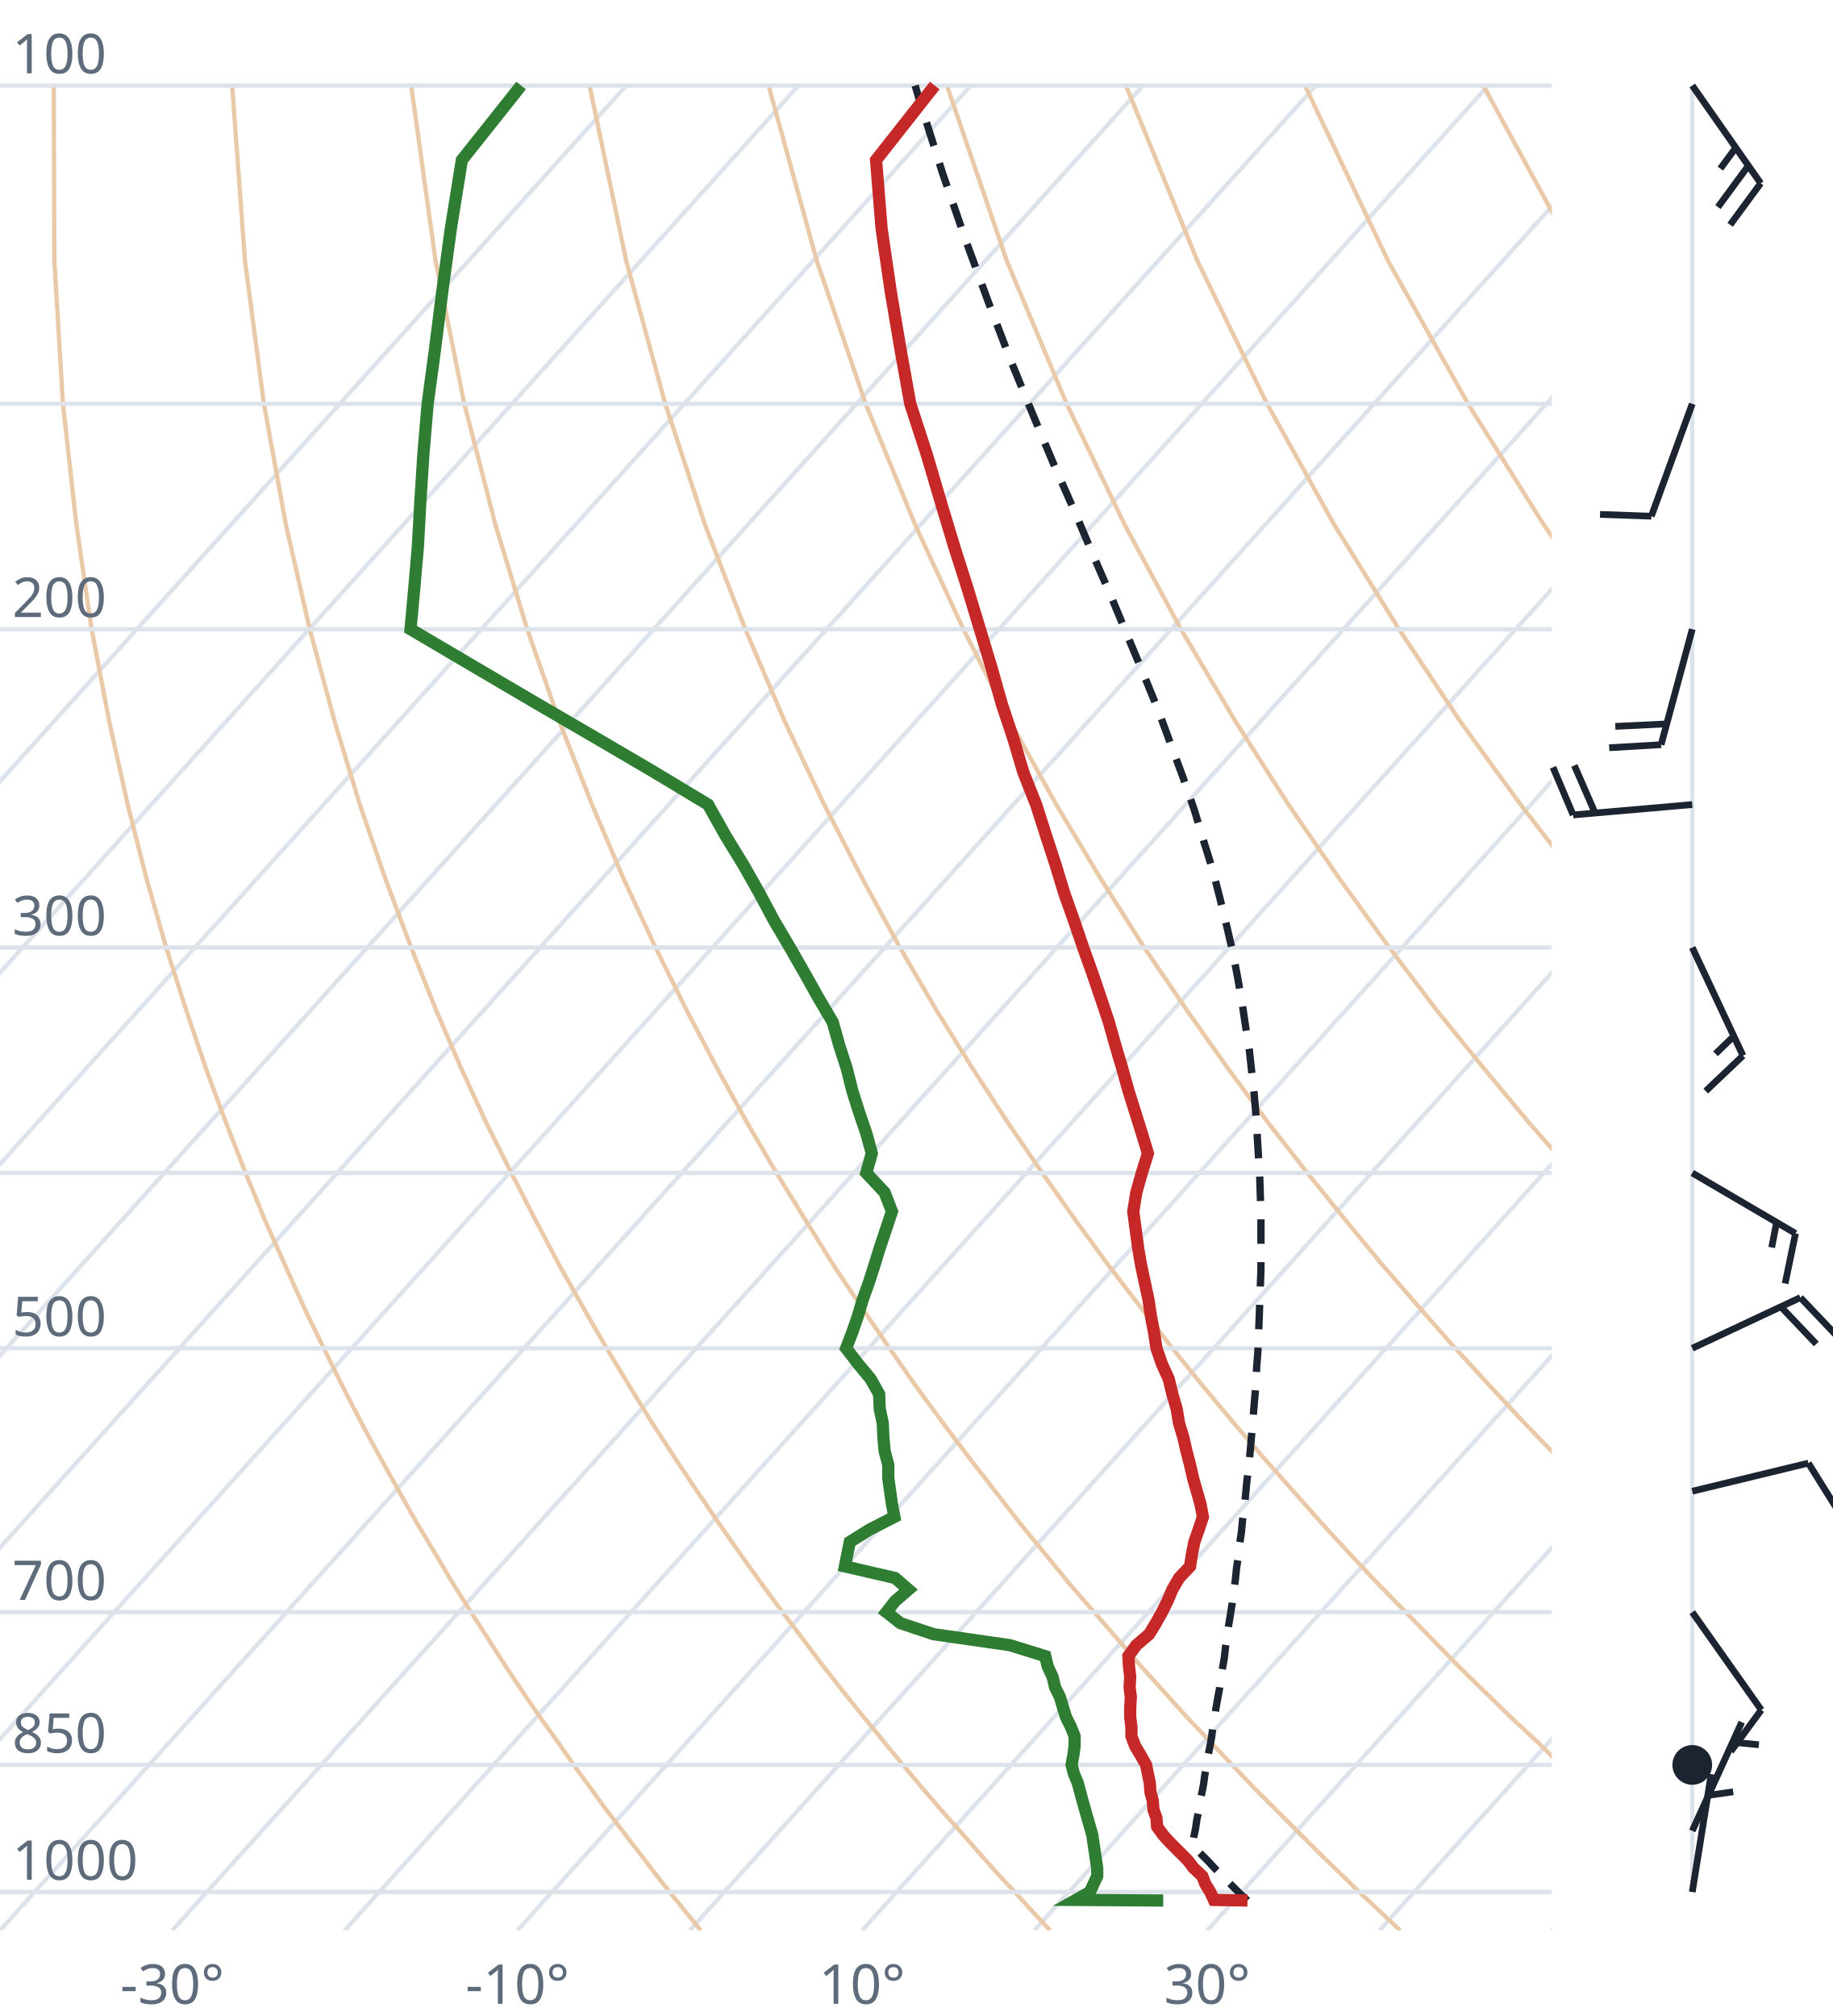
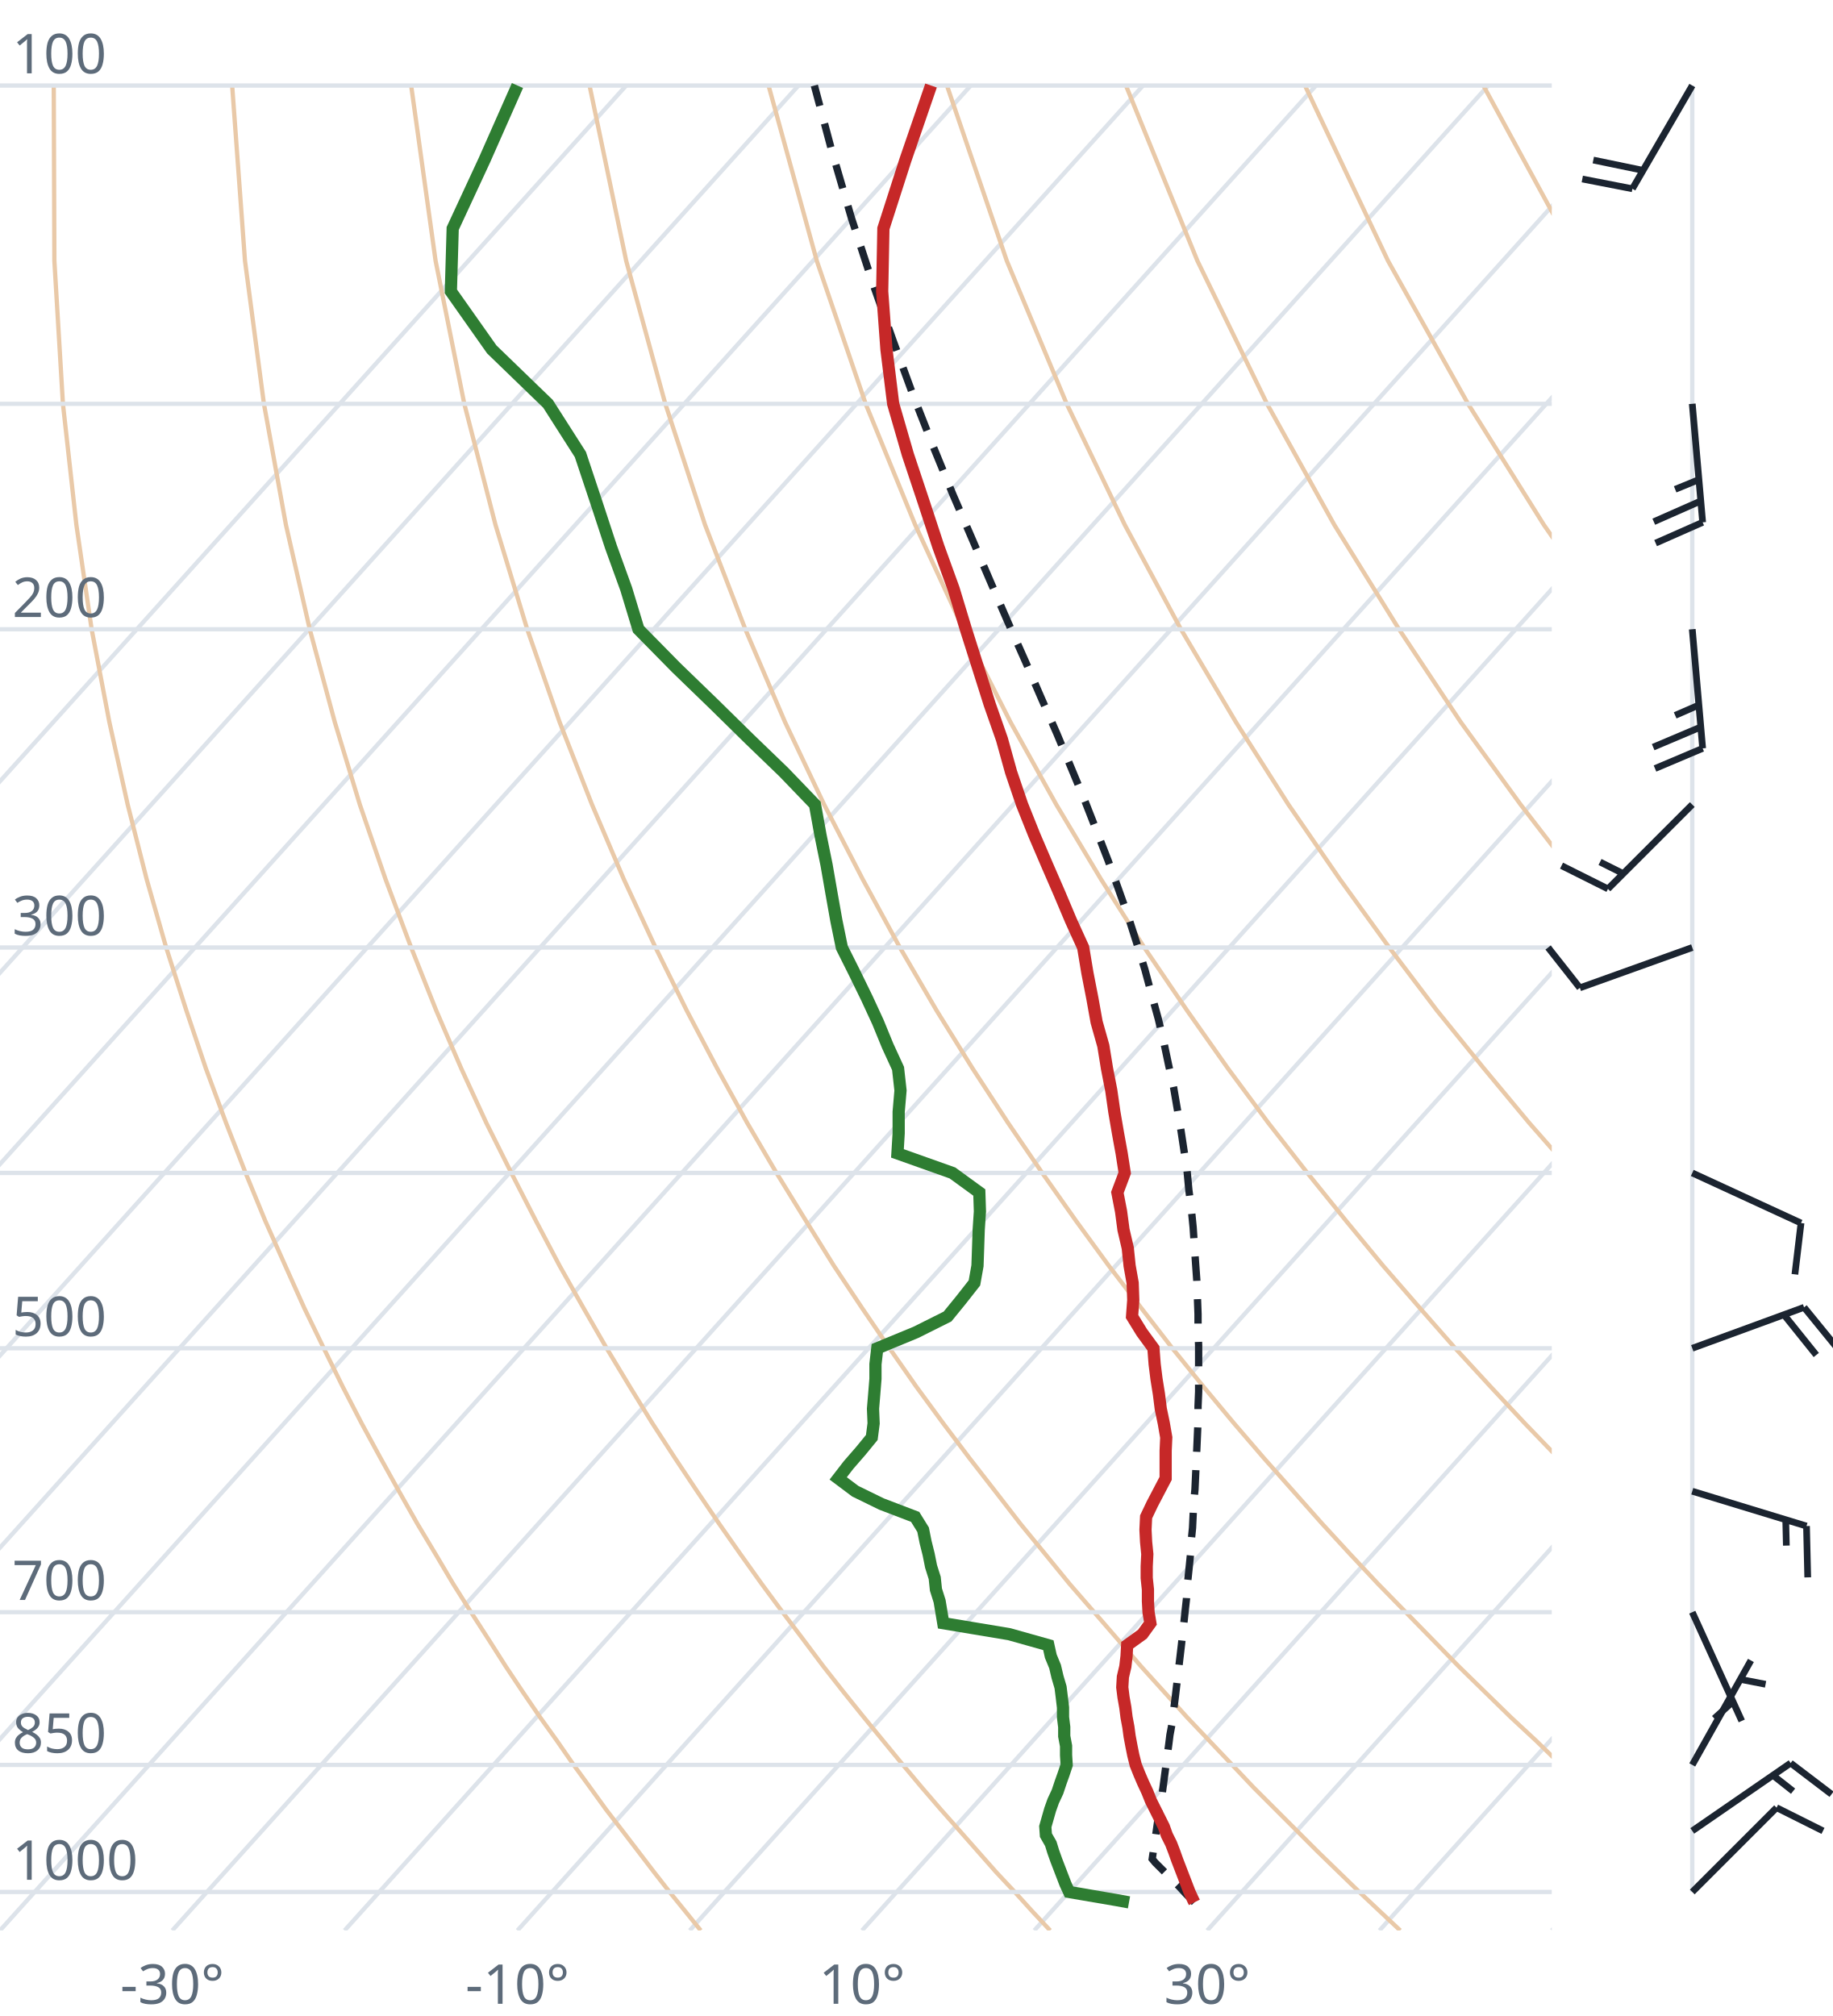
<svg xmlns="http://www.w3.org/2000/svg" viewBox="0 0 300 330" font-family="system-ui,sans-serif" font-size="9">
  <style>.g{stroke:#dde3ea;stroke-width:.7;fill:none}.ad{stroke:#e9c9a8;stroke-width:.7;fill:none}.t{stroke:#c62828;stroke-width:2;fill:none}.d{stroke:#2e7d32;stroke-width:2;fill:none}.pc{stroke:#1b2430;stroke-width:1.2;stroke-dasharray:4 3;fill:none}.barb{stroke:#1b2430;stroke-width:1.1;fill:#1b2430}text{fill:#5d6b7a}</style>
  <clipPath id="c">
    <rect x="0" y="0" width="254" height="316.0" />
  </clipPath>
  <g clip-path="url(#c)">
    <line class="g" x1="-169.3" y1="316.0" x2="102.5" y2="14.0" />
    <line class="g" x1="-141.1" y1="316.0" x2="130.7" y2="14.0" />
    <line class="g" x1="-112.9" y1="316.0" x2="158.9" y2="14.0" />
    <line class="g" x1="-84.7" y1="316.0" x2="187.1" y2="14.0" />
    <line class="g" x1="-56.4" y1="316.0" x2="215.4" y2="14.0" />
    <line class="g" x1="-28.2" y1="316.0" x2="243.6" y2="14.0" />
    <line class="g" x1="0.0" y1="316.0" x2="271.8" y2="14.0" />
    <line class="g" x1="28.2" y1="316.0" x2="300.0" y2="14.0" />
    <line class="g" x1="56.4" y1="316.0" x2="328.2" y2="14.0" />
    <line class="g" x1="84.7" y1="316.0" x2="356.5" y2="14.0" />
    <line class="g" x1="112.9" y1="316.0" x2="384.7" y2="14.0" />
    <line class="g" x1="141.1" y1="316.0" x2="412.9" y2="14.0" />
    <line class="g" x1="169.3" y1="316.0" x2="441.1" y2="14.0" />
    <line class="g" x1="197.6" y1="316.0" x2="469.4" y2="14.0" />
    <line class="g" x1="225.8" y1="316.0" x2="497.6" y2="14.0" />
    <line class="g" x1="254.0" y1="316.0" x2="525.8" y2="14.0" />
    <path class="ad" d="M114.7,316.0L112.2,312.9L109.6,309.7L107.1,306.5L104.5,303.1L101.9,299.7L99.2,296.2L96.6,292.6L93.9,288.9L91.2,285.0L88.4,281.1L85.6,277.0L82.8,272.8L80.0,268.4L77.1,263.9L74.2,259.3L71.3,254.4L68.3,249.4L65.3,244.1L62.3,238.7L59.2,233.0L56.1,227.0L53.0,220.7L49.8,214.1L46.7,207.2L43.4,199.8L40.2,192.0L37.0,183.8L33.7,174.9L30.5,165.4L27.2,155.1L24.0,143.9L20.9,131.7L17.9,118.2L15.0,103.0L12.5,85.9L10.3,66.1L8.9,42.7L8.8,14.0" />
    <path class="ad" d="M171.9,316.0L169.0,312.9L166.1,309.7L163.1,306.5L160.1,303.1L157.1,299.7L154.0,296.2L150.9,292.6L147.8,288.9L144.6,285.0L141.4,281.1L138.1,277.0L134.8,272.8L131.5,268.4L128.1,263.9L124.7,259.3L121.2,254.4L117.7,249.4L114.1,244.1L110.5,238.7L106.8,233.0L103.1,227.0L99.3,220.7L95.5,214.1L91.6,207.2L87.7,199.8L83.7,192.0L79.6,183.8L75.5,174.9L71.4,165.4L67.3,155.1L63.1,143.9L58.9,131.7L54.8,118.2L50.7,103.0L46.8,85.9L43.2,66.1L40.1,42.7L38.0,14.0" />
    <path class="ad" d="M229.2,316.0L225.9,312.9L222.5,309.7L219.2,306.5L215.7,303.1L212.3,299.7L208.8,296.2L205.2,292.6L201.7,288.9L198.0,285.0L194.3,281.1L190.6,277.0L186.8,272.8L183.0,268.4L179.1,263.9L175.1,259.3L171.1,254.4L167.0,249.4L162.9,244.1L158.7,238.7L154.4,233.0L150.0,227.0L145.6,220.7L141.1,214.1L136.5,207.2L131.9,199.8L127.1,192.0L122.3,183.8L117.4,174.9L112.4,165.4L107.3,155.1L102.1,143.9L96.9,131.7L91.6,118.2L86.3,103.0L81.1,85.9L76.0,66.1L71.3,42.7L67.3,14.0" />
    <path class="ad" d="M286.4,316.0L282.7,312.9L279.0,309.7L275.2,306.5L271.4,303.1L267.5,299.7L263.6,296.2L259.6,292.6L255.5,288.9L251.5,285.0L247.3,281.1L243.1,277.0L238.8,272.8L234.5,268.4L230.1,263.9L225.6,259.3L221.0,254.4L216.4,249.4L211.7,244.1L206.9,238.7L202.0,233.0L197.0,227.0L191.9,220.7L186.8,214.1L181.5,207.2L176.1,199.8L170.6,192.0L165.0,183.8L159.2,174.9L153.3,165.4L147.3,155.1L141.2,143.9L134.9,131.7L128.5,118.2L122.0,103.0L115.4,85.9L108.9,66.1L102.5,42.7L96.5,14.0" />
    <path class="ad" d="M343.6,316.0L339.5,312.9L335.4,309.7L331.2,306.5L327.0,303.1L322.7,299.7L318.3,296.2L313.9,292.6L309.4,288.9L304.9,285.0L300.3,281.1L295.6,277.0L290.8,272.8L286.0,268.4L281.0,263.9L276.0,259.3L270.9,254.4L265.7,249.4L260.5,244.1L255.1,238.7L249.6,233.0L244.0,227.0L238.2,220.7L232.4,214.1L226.4,207.2L220.3,199.8L214.0,192.0L207.6,183.8L201.0,174.9L194.3,165.4L187.3,155.1L180.2,143.9L172.9,131.7L165.4,118.2L157.7,103.0L149.8,85.9L141.7,66.1L133.7,42.7L125.8,14.0" />
    <path class="ad" d="M400.9,316.0L396.4,312.9L391.9,309.7L387.3,306.5L382.6,303.1L377.9,299.7L373.1,296.2L368.2,292.6L363.3,288.9L358.3,285.0L353.2,281.1L348.1,277.0L342.8,272.8L337.5,268.4L332.0,263.9L326.5,259.3L320.9,254.4L315.1,249.4L309.2,244.1L303.3,238.7L297.2,233.0L290.9,227.0L284.6,220.7L278.0,214.1L271.4,207.2L264.5,199.8L257.5,192.0L250.3,183.8L242.9,174.9L235.2,165.4L227.4,155.1L219.3,143.9L210.9,131.7L202.3,118.2L193.3,103.0L184.1,85.9L174.6,66.1L164.8,42.7L155.0,14.0" />
    <path class="ad" d="M458.1,316.0L453.2,312.9L448.3,309.7L443.3,306.5L438.2,303.1L433.1,299.7L427.9,296.2L422.6,292.6L417.2,288.9L411.7,285.0L406.2,281.1L400.5,277.0L394.8,272.8L389.0,268.4L383.0,263.9L376.9,259.3L370.8,254.4L364.5,249.4L358.0,244.1L351.5,238.7L344.8,233.0L337.9,227.0L330.9,220.7L323.7,214.1L316.3,207.2L308.7,199.8L300.9,192.0L292.9,183.8L284.7,174.9L276.2,165.4L267.4,155.1L258.3,143.9L248.9,131.7L239.1,118.2L229.0,103.0L218.4,85.9L207.4,66.1L196.0,42.7L184.3,14.0" />
    <path class="ad" d="M515.3,316.0L510.1,312.9L504.7,309.7L499.3,306.5L493.9,303.1L488.3,299.7L482.7,296.2L476.9,292.6L471.1,288.9L465.2,285.0L459.2,281.1L453.0,277.0L446.8,272.8L440.5,268.4L434.0,263.9L427.4,259.3L420.7,254.4L413.8,249.4L406.8,244.1L399.7,238.7L392.4,233.0L384.9,227.0L377.2,220.7L369.3,214.1L361.2,207.2L352.9,199.8L344.4,192.0L335.6,183.8L326.5,174.9L317.1,165.4L307.4,155.1L297.4,143.9L286.9,131.7L276.0,118.2L264.6,103.0L252.7,85.9L240.3,66.1L227.2,42.7L213.6,14.0" />
    <path class="ad" d="M572.6,316.0L566.9,312.9L561.2,309.7L555.4,306.5L549.5,303.1L543.5,299.7L537.4,296.2L531.3,292.6L525.0,288.9L518.6,285.0L512.1,281.1L505.5,277.0L498.8,272.8L491.9,268.4L485.0,263.9L477.9,259.3L470.6,254.4L463.2,249.4L455.6,244.1L447.9,238.7L439.9,233.0L431.8,227.0L423.5,220.7L415.0,214.1L406.2,207.2L397.2,199.8L387.9,192.0L378.3,183.8L368.4,174.9L358.1,165.4L347.5,155.1L336.4,143.9L324.9,131.7L312.9,118.2L300.3,103.0L287.1,85.9L273.1,66.1L258.4,42.7L242.8,14.0" />
    <path class="ad" d="M629.8,316.0L623.8,312.9L617.6,309.7L611.4,306.5L605.1,303.1L598.7,299.7L592.2,296.2L585.6,292.6L578.9,288.9L572.0,285.0L565.1,281.1L558.0,277.0L550.8,272.8L543.4,268.4L536.0,263.9L528.3,259.3L520.5,254.4L512.5,249.4L504.4,244.1L496.1,238.7L487.5,233.0L478.8,227.0L469.8,220.7L460.6,214.1L451.1,207.2L441.4,199.8L431.3,192.0L420.9,183.8L410.2,174.9L399.1,165.4L387.5,155.1L375.5,143.9L362.9,131.7L349.8,118.2L335.9,103.0L321.4,85.9L306.0,66.1L289.6,42.7L272.1,14.0" />
    <line class="g" x1="0" y1="309.7" x2="254" y2="309.7" />
    <line class="g" x1="0" y1="288.9" x2="254" y2="288.9" />
    <line class="g" x1="0" y1="263.9" x2="254" y2="263.9" />
    <line class="g" x1="0" y1="220.7" x2="254" y2="220.7" />
    <line class="g" x1="0" y1="192.0" x2="254" y2="192.0" />
    <line class="g" x1="0" y1="155.1" x2="254" y2="155.1" />
    <line class="g" x1="0" y1="103.0" x2="254" y2="103.0" />
    <line class="g" x1="0" y1="66.1" x2="254" y2="66.1" />
    <line class="g" x1="0" y1="14.0" x2="254" y2="14.0" />
-     <path class="pc" d="M204.2,311.1L202.9,309.9L201.6,308.6L200.3,307.3L199.0,306.0L197.7,304.6L196.4,303.3L195.2,302.0L195.4,300.7L195.7,299.3L195.9,297.9L196.2,296.5L196.4,295.0L196.7,293.6L197.0,292.1L197.2,290.6L197.5,289.1L197.7,287.6L198.0,286.1L198.3,284.5L198.5,283.0L198.8,281.4L199.0,279.8L199.3,278.1L199.6,276.5L199.8,274.8L200.1,273.1L200.4,271.4L200.6,269.6L200.9,267.9L201.1,266.1L201.4,264.3L201.7,262.4L201.9,260.6L202.2,258.7L202.4,256.7L202.7,254.8L202.9,252.8L203.2,250.8L203.4,248.7L203.7,246.6L203.9,244.5L204.1,242.4L204.4,240.2L204.6,238.0L204.8,235.7L205.0,233.4L205.2,231.0L205.4,228.6L205.6,226.2L205.7,223.7L205.9,221.2L206.0,218.6L206.1,216.0L206.2,213.3L206.3,210.5L206.4,207.7L206.4,204.8L206.4,201.9L206.4,198.9L206.3,195.8L206.2,192.6L206.0,189.4L205.8,186.1L205.6,182.7L205.3,179.2L204.9,175.6L204.5,171.9L203.9,168.1L203.3,164.1L202.6,160.1L201.8,155.9L200.8,151.6L199.7,147.1L198.5,142.4L197.0,137.6L195.5,132.6L193.7,127.4L191.7,122.0L189.6,116.3L187.2,110.4L184.6,104.2L181.9,97.7L178.9,90.8L175.8,83.5L172.4,75.8L169.0,67.7L165.4,58.9L161.8,49.5L158.1,39.4L154.3,28.4L150.5,16.4L149.8,14.0" />
-     <path class="t" d="M204.2,311.1L198.7,311.0L198.1,309.7L197.3,308.4L196.8,307.1L195.4,305.8L194.4,304.5L193.0,303.1L191.7,301.8L190.4,300.4L189.4,299.0L189.3,297.6L188.8,296.2L188.7,294.8L188.3,293.3L188.2,291.8L187.9,290.4L187.6,288.9L186.7,287.3L185.8,285.8L185.2,284.2L185.2,282.7L185.0,281.1L185.0,279.5L185.1,277.8L184.9,276.2L185.0,274.5L184.8,272.8L184.7,271.1L186.0,269.3L188.1,267.5L189.2,265.7L190.2,263.9L191.1,262.1L191.9,260.2L193.0,258.3L194.8,256.4L195.1,254.4L195.5,252.4L196.2,250.4L196.9,248.3L196.5,246.2L195.9,244.1L195.3,242.0L194.8,239.8L194.2,237.5L193.7,235.3L193.0,233.0L192.6,230.6L191.9,228.2L191.3,225.7L190.2,223.3L189.3,220.7L188.9,218.1L188.4,215.5L188.0,212.8L187.4,210.0L186.8,207.2L186.3,204.3L185.9,201.3L185.5,198.3L186.0,195.2L186.9,192.0L187.9,188.8L186.9,185.5L185.8,182.0L184.7,178.5L183.7,174.9L182.6,171.2L181.5,167.3L180.2,163.4L178.8,159.3L177.3,155.1L175.8,150.7L174.2,146.2L172.8,141.6L171.2,136.7L169.6,131.7L167.5,126.4L165.9,121.0L164.0,115.3L162.3,109.3L160.4,103.0L158.4,96.4L156.2,89.5L154.0,82.2L151.7,74.4L149.0,66.1L147.4,57.2L145.8,47.7L144.3,37.4L143.4,26.2L153.0,14.0" />
-     <path class="d" d="M190.4,311.1L176.1,311.0L178.4,309.7L179.0,308.4L179.6,307.1L179.6,305.8L179.4,304.5L179.2,303.1L179.0,301.8L178.8,300.4L178.4,299.0L178.0,297.6L177.6,296.2L177.2,294.8L176.8,293.3L176.4,291.8L175.8,290.4L175.4,288.9L175.7,287.3L175.9,285.8L175.9,284.2L175.3,282.7L174.5,281.1L174.0,279.5L173.5,277.8L172.7,276.2L172.3,274.5L171.5,272.8L171.1,271.1L165.3,269.3L152.8,267.5L147.4,265.7L145.1,263.9L146.5,262.1L148.7,260.2L146.5,258.3L138.3,256.4L138.7,254.4L139.1,252.4L142.3,250.4L146.4,248.3L146.0,246.2L145.7,244.1L145.4,242.0L145.4,239.8L144.8,237.5L144.6,235.3L144.5,233.0L144.0,230.6L143.9,228.2L142.5,225.7L140.5,223.3L138.5,220.7L139.5,218.1L140.4,215.5L141.2,212.8L142.2,210.0L143.1,207.2L144.0,204.3L145.0,201.3L146.0,198.3L144.8,195.2L141.8,192.0L142.7,188.8L141.8,185.5L140.6,182.0L139.5,178.5L138.6,174.9L137.4,171.2L136.3,167.3L134.0,163.4L131.7,159.3L129.3,155.1L126.7,150.7L124.3,146.2L121.7,141.6L118.7,136.7L115.9,131.7L107.1,126.4L97.9,121.0L88.1,115.3L77.9,109.3L67.2,103.0L67.8,96.4L68.4,89.5L68.8,82.2L69.3,74.4L70.0,66.1L71.2,57.2L72.4,47.7L73.8,37.4L75.6,26.2L85.3,14.0" />
+     <path class="pc" d="M195.5,311.4L194.2,310.1L193.0,308.8L191.7,307.5L190.4,306.2L189.1,304.9L188.6,304.3L188.8,302.9L189.0,301.6L189.2,300.2L189.4,298.8L189.6,297.4L189.8,296.0L190.1,294.6L190.3,293.1L190.5,291.6L190.7,290.1L190.9,288.6L191.1,287.1L191.3,285.6L191.5,284.0L191.8,282.4L192.0,280.8L192.2,279.2L192.4,277.6L192.6,275.9L192.8,274.2L193.0,272.5L193.2,270.8L193.4,269.1L193.6,267.3L193.8,265.5L194.0,263.6L194.2,261.8L194.3,259.9L194.5,258.0L194.7,256.1L194.9,254.1L195.0,252.1L195.2,250.1L195.3,248.0L195.4,245.9L195.6,243.8L195.7,241.6L195.8,239.4L195.9,237.2L196.0,234.9L196.1,232.6L196.1,230.2L196.2,227.8L196.2,225.4L196.2,222.9L196.2,220.3L196.1,217.7L196.1,215.1L196.0,212.4L195.9,209.6L195.7,206.8L195.5,203.9L195.3,200.9L195.0,197.9L194.6,194.8L194.3,191.6L193.8,188.3L193.3,185.0L192.7,181.5L192.1,178.0L191.3,174.4L190.5,170.6L189.6,166.8L188.5,162.8L187.4,158.7L186.1,154.5L184.7,150.1L183.1,145.6L181.4,140.9L179.5,136.0L177.5,130.9L175.3,125.6L173.0,120.1L170.5,114.4L167.9,108.4L165.1,102.1L162.2,95.4L159.2,88.4L156.0,81.0L152.8,73.2L149.5,64.8L146.2,55.8L142.8,46.2L139.4,35.8L136.1,24.5L133.3,14.0" />
+     <path class="t" d="M195.5,311.4L195.3,311.0L194.7,309.7L194.2,308.4L193.7,307.1L193.2,305.8L192.7,304.5L192.2,303.1L191.7,301.8L191.0,300.4L190.5,299.0L189.8,297.6L189.1,296.2L188.4,294.8L187.8,293.3L187.1,291.8L186.5,290.4L185.9,288.9L185.5,287.3L185.2,285.8L184.9,284.2L184.7,282.7L184.4,281.1L184.2,279.5L183.9,277.8L183.7,276.2L183.8,274.5L184.2,272.8L184.4,271.1L184.5,269.3L187.0,267.5L188.3,265.7L188.0,263.9L187.9,262.1L187.9,260.2L187.7,258.3L187.7,256.4L187.8,254.4L187.6,252.4L187.5,250.4L187.6,248.3L188.6,246.2L189.7,244.1L190.8,242.0L190.8,239.8L190.8,237.5L190.9,235.3L190.5,233.0L190.0,230.6L189.7,228.2L189.3,225.7L189.0,223.3L188.8,220.7L186.9,218.1L185.3,215.5L185.5,212.8L185.4,210.0L184.9,207.2L184.6,204.3L183.9,201.3L183.5,198.3L182.9,195.2L184.1,192.0L183.6,188.8L183.0,185.5L182.4,182.0L181.9,178.5L181.2,174.9L180.6,171.2L179.5,167.3L178.8,163.4L178.0,159.3L177.3,155.1L175.3,150.7L173.4,146.2L171.4,141.6L169.3,136.7L167.3,131.7L165.5,126.4L164.0,121.0L162.0,115.3L160.1,109.3L158.1,103.0L156.1,96.4L153.6,89.5L151.2,82.2L148.6,74.4L146.2,66.1L145.1,57.2L144.4,47.7L144.6,37.4L148.2,26.2L152.4,14.0" />
+     <path class="d" d="M184.8,311.4L182.6,311.0L175.0,309.7L174.4,308.4L173.9,307.1L173.4,305.8L172.9,304.5L172.4,303.1L172.0,301.8L171.2,300.4L171.1,299.0L171.5,297.6L171.9,296.2L172.4,294.8L173.1,293.3L173.6,291.8L174.1,290.4L174.6,288.9L174.5,287.3L174.5,285.8L174.2,284.2L174.2,282.7L174.0,281.1L174.0,279.5L173.8,277.8L173.6,276.2L173.1,274.5L172.7,272.8L172.0,271.1L171.6,269.3L165.2,267.5L154.4,265.7L154.1,263.9L153.8,262.1L153.2,260.2L153.0,258.3L152.4,256.4L152.0,254.4L151.5,252.4L151.1,250.4L149.8,248.3L144.3,246.2L140.0,244.1L137.2,242.0L138.9,239.8L140.9,237.5L142.7,235.3L143.0,233.0L142.9,230.6L143.1,228.2L143.3,225.7L143.3,223.3L143.6,220.7L149.9,218.1L155.1,215.5L157.3,212.8L159.5,210.0L160.0,207.2L160.1,204.3L160.2,201.3L160.4,198.3L160.3,195.2L155.9,192.0L146.9,188.8L147.1,185.5L147.1,182.0L147.4,178.5L147.0,174.9L145.3,171.2L143.7,167.3L141.9,163.4L139.9,159.3L137.8,155.1L136.9,150.7L136.1,146.2L135.3,141.6L134.3,136.7L133.4,131.7L128.3,126.4L122.7,121.0L116.9,115.3L110.7,109.3L104.5,103.0L102.5,96.4L100.0,89.5L97.6,82.2L95.0,74.4L89.7,66.1L80.5,57.2L73.8,47.7L74.1,37.4L79.3,26.2L84.7,14.0" />
  </g>
  <text x="2" y="307.7">1000</text>
  <text x="2" y="286.9">850</text>
  <text x="2" y="261.9">700</text>
  <text x="2" y="218.7">500</text>
  <text x="2" y="153.1">300</text>
  <text x="2" y="101.0">200</text>
  <text x="2" y="12.0">100</text>
  <text x="28.2" y="328" text-anchor="middle">-30°</text>
  <text x="84.7" y="328" text-anchor="middle">-10°</text>
  <text x="141.1" y="328" text-anchor="middle">10°</text>
  <text x="197.6" y="328" text-anchor="middle">30°</text>
  <line class="g" x1="277.0" y1="309.7" x2="277.0" y2="14.0" />
-   <path class="barb" d="M277.0,309.7L280.1,290.4M279.5,293.9L283.7,293.3" />
-   <path class="barb" d="M277.0,299.7L285.1,281.9M283.7,285.2L287.9,285.6" />
-   <circle class="barb" cx="277.0" cy="288.9" r="2.7" fill="none" />
-   <path class="barb" d="M277.0,263.9L288.3,279.9M288.3,279.9L283.3,286.7" />
-   <path class="barb" d="M277.0,244.1L296.0,239.5M296.0,239.5L300.5,246.7" />
-   <path class="barb" d="M277.0,220.7L294.7,212.4M294.7,212.4L300.5,218.5M291.5,213.9L297.3,220.0" />
-   <path class="barb" d="M277.0,192.0L293.9,201.9M293.9,201.9L292.2,210.1M290.8,200.1L290.0,204.2" />
-   <path class="barb" d="M277.0,155.1L285.3,172.8M285.3,172.8L279.2,178.6M283.8,169.6L280.8,172.5" />
-   <path class="barb" d="M277.0,131.7L257.5,133.4M257.5,133.4L254.2,125.6M261.1,133.1L257.7,125.3" />
-   <path class="barb" d="M277.0,103.0L271.9,121.9M271.9,121.9L263.4,122.4M272.8,118.5L264.4,118.9" />
-   <path class="barb" d="M277.0,66.1L270.3,84.5M270.3,84.5L261.9,84.2" />
-   <path class="barb" d="M277.0,14.0L288.2,30.0M288.2,30.0L283.2,36.8M286.2,27.1L281.2,33.9M284.1,24.2L281.6,27.6" />
+   <path class="barb" d="M277.0,309.7L290.8,295.9M290.8,295.9L298.4,299.7" />
+   <path class="barb" d="M277.0,299.7L293.1,288.6M293.1,288.6L299.8,293.7M290.2,290.6L293.5,293.2" />
+   <path class="barb" d="M277.0,288.9L286.6,271.8M284.9,274.9L289.0,275.7" />
+   <path class="barb" d="M277.0,263.9L285.1,281.7M283.7,278.5L280.6,281.3" />
+   <path class="barb" d="M277.0,244.1L295.7,249.8M295.7,249.8L295.9,258.2M292.3,248.8L292.4,253.0" />
+   <path class="barb" d="M277.0,220.7L295.3,214.0M295.3,214.0L300.6,220.5M292.0,215.2L297.3,221.8" />
+   <path class="barb" d="M277.0,192.0L294.8,200.2M294.8,200.2L293.8,208.6" />
+   <path class="barb" d="M277.0,155.1L258.6,161.7M258.6,161.7L253.4,155.1" />
+   <path class="barb" d="M277.0,131.7L263.2,145.5M263.2,145.5L255.6,141.7M265.7,143.0L261.9,141.1" />
+   <path class="barb" d="M277.0,103.0L278.7,122.5M278.7,122.5L270.9,125.8M278.4,119.0L270.6,122.3M278.1,115.4L274.2,117.1" />
+   <path class="barb" d="M277.0,66.1L278.7,85.5M278.7,85.5L271.0,88.9M278.4,82.0L270.7,85.4M278.1,78.5L274.2,80.1" />
+   <path class="barb" d="M277.0,14.0L267.2,30.9M267.2,30.9L259.0,29.3M269.0,27.9L260.8,26.2" />
</svg>
